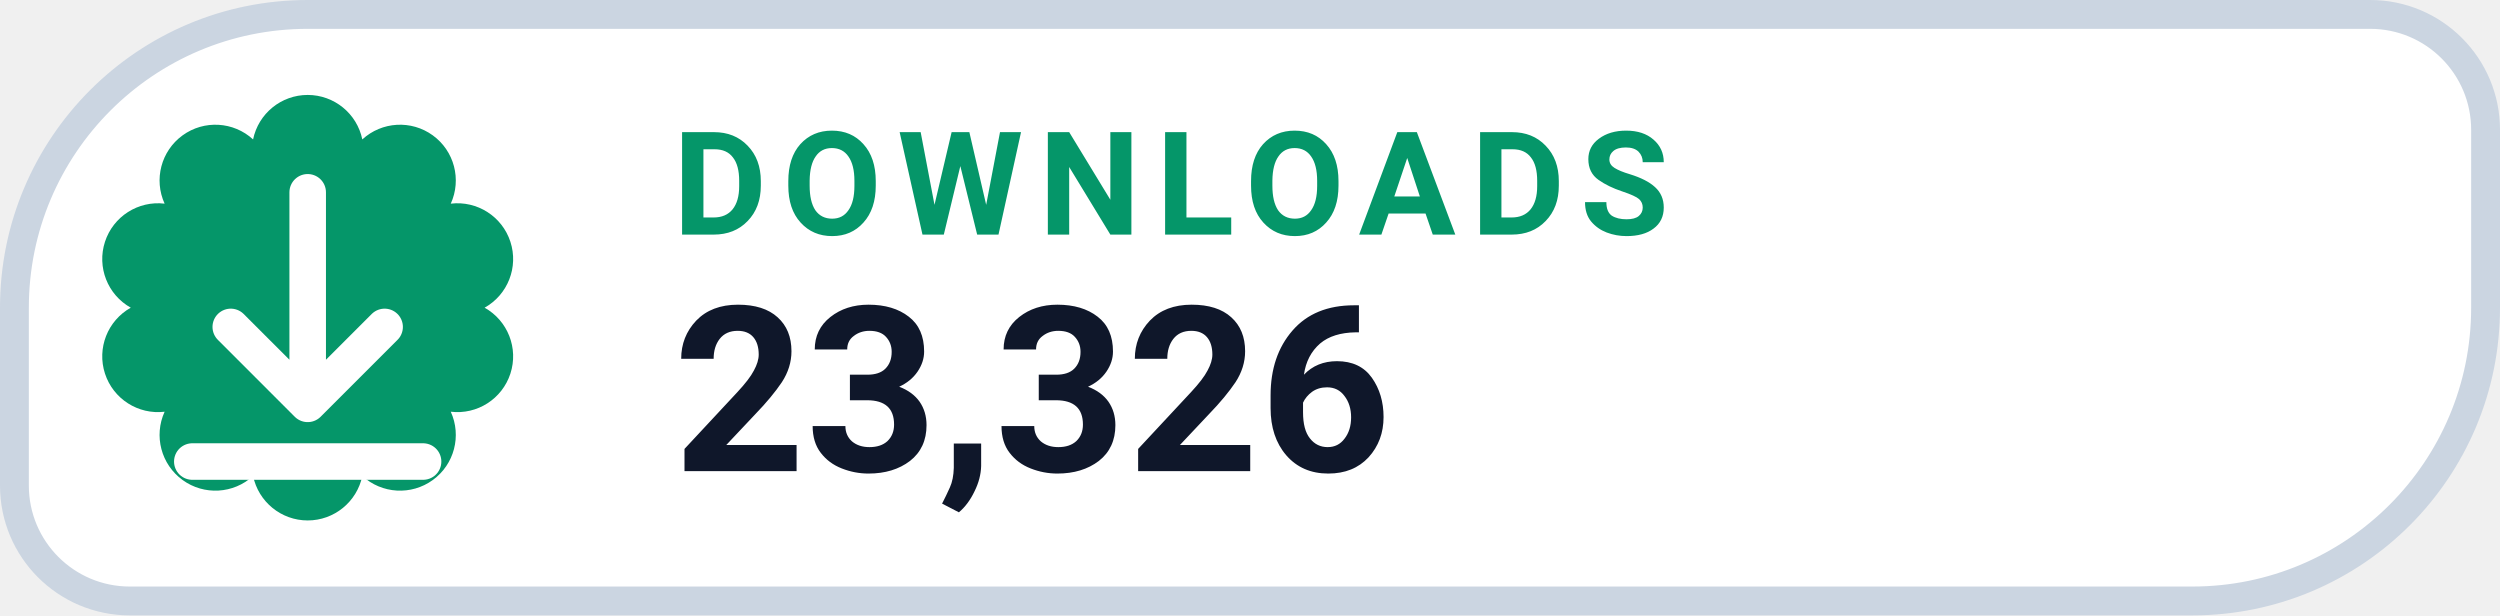
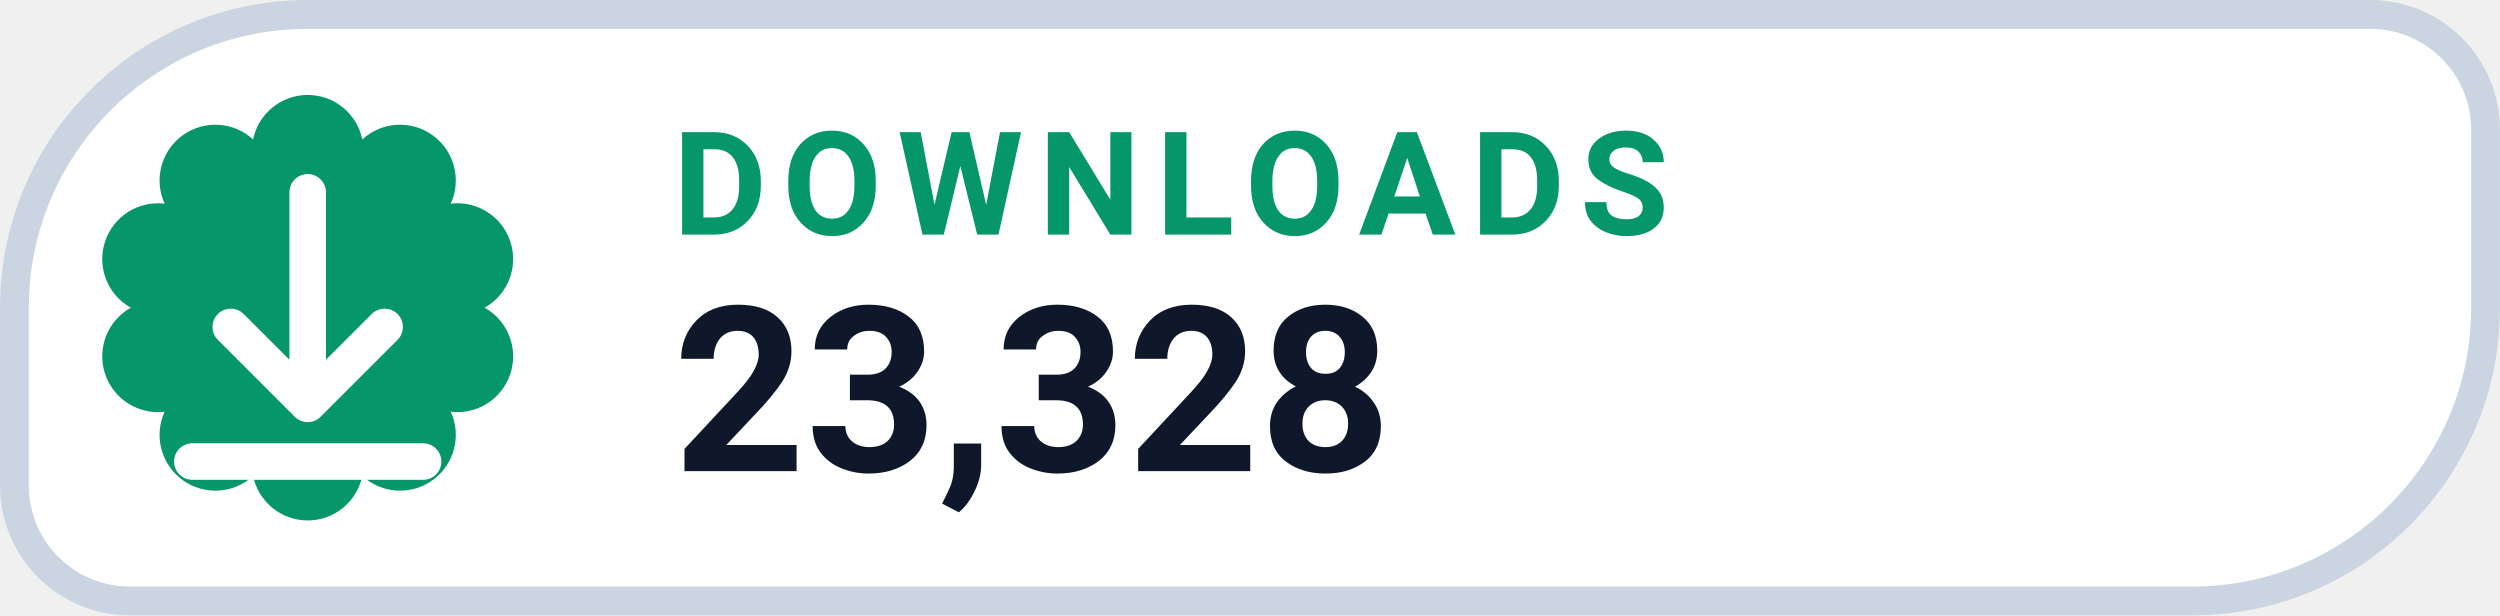
- <svg xmlns="http://www.w3.org/2000/svg" width="130" height="32" viewBox="0 0 130 32" role="img" aria-label="DOWNLOADS 23,326">
+ <svg xmlns="http://www.w3.org/2000/svg" width="130" height="32" viewBox="0 0 130 32" role="img" aria-label="DOWNLOADS 23,328">
  <path d="M 16.00 0.75 H 123.25 A 6.00 6.00 0 0 1 129.25 6.75 V 16.00 A 15.25 15.25 0 0 1 114.00 31.25 H 6.75 A 6.00 6.00 0 0 1 0.75 25.25 V 16.00 A 15.25 15.25 0 0 1 16.00 0.75 Z" fill="#FFFFFF" stroke="#CBD5E1" stroke-width="1.5" />
  <path d="M 13.16 7.25 A 2.90 2.90 0 0 1 18.84 7.25 A 2.90 2.90 0 0 1 23.44 10.59 A 2.90 2.90 0 0 1 25.20 16.00 A 2.90 2.90 0 0 1 23.44 21.41 A 2.90 2.90 0 0 1 18.84 24.75 A 2.90 2.90 0 0 1 13.16 24.75 A 2.90 2.90 0 0 1 8.56 21.41 A 2.90 2.90 0 0 1 6.80 16.00 A 2.90 2.90 0 0 1 8.56 10.59 A 2.90 2.90 0 0 1 13.16 7.25 Z" fill="#059669" />
  <g transform="translate(16 16)" style="color:#FFFFFF;">
    <path d="M0 -6 v11 m0 0 l4 -4 m-4 4 l-4 -4 M-6 8 h12" fill="none" stroke="currentColor" stroke-width="1.9" stroke-linecap="round" stroke-linejoin="round" />
  </g>
  <text x="35" y="12.2" fill="#059669" font-family="-apple-system,BlinkMacSystemFont,'Segoe UI',Roboto,Helvetica,Arial,sans-serif" font-size="7.5" font-weight="700" letter-spacing=".8">DOWNLOADS</text>
-   <text x="35" y="24.5" fill="#0F172A" font-family="-apple-system,BlinkMacSystemFont,'Segoe UI',Roboto,Helvetica,Arial,sans-serif" font-size="12" font-weight="750">23,326</text>
+   <text x="35" y="24.5" fill="#0F172A" font-family="-apple-system,BlinkMacSystemFont,'Segoe UI',Roboto,Helvetica,Arial,sans-serif" font-size="12" font-weight="750">23,328</text>
</svg>
